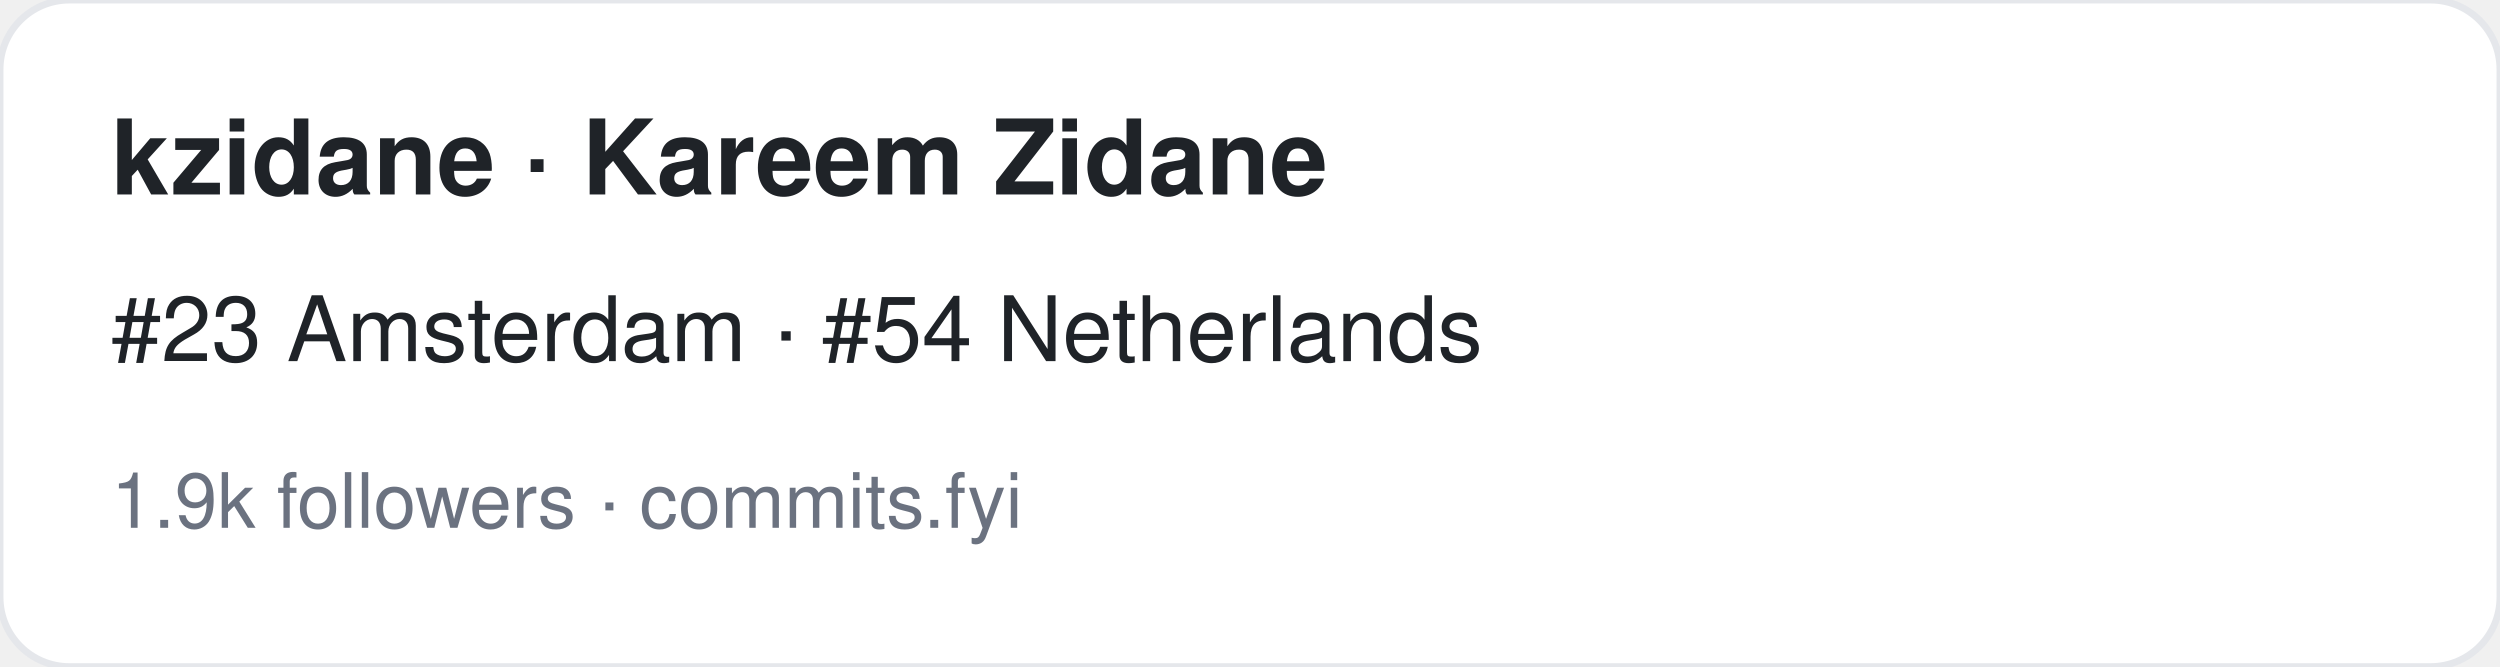
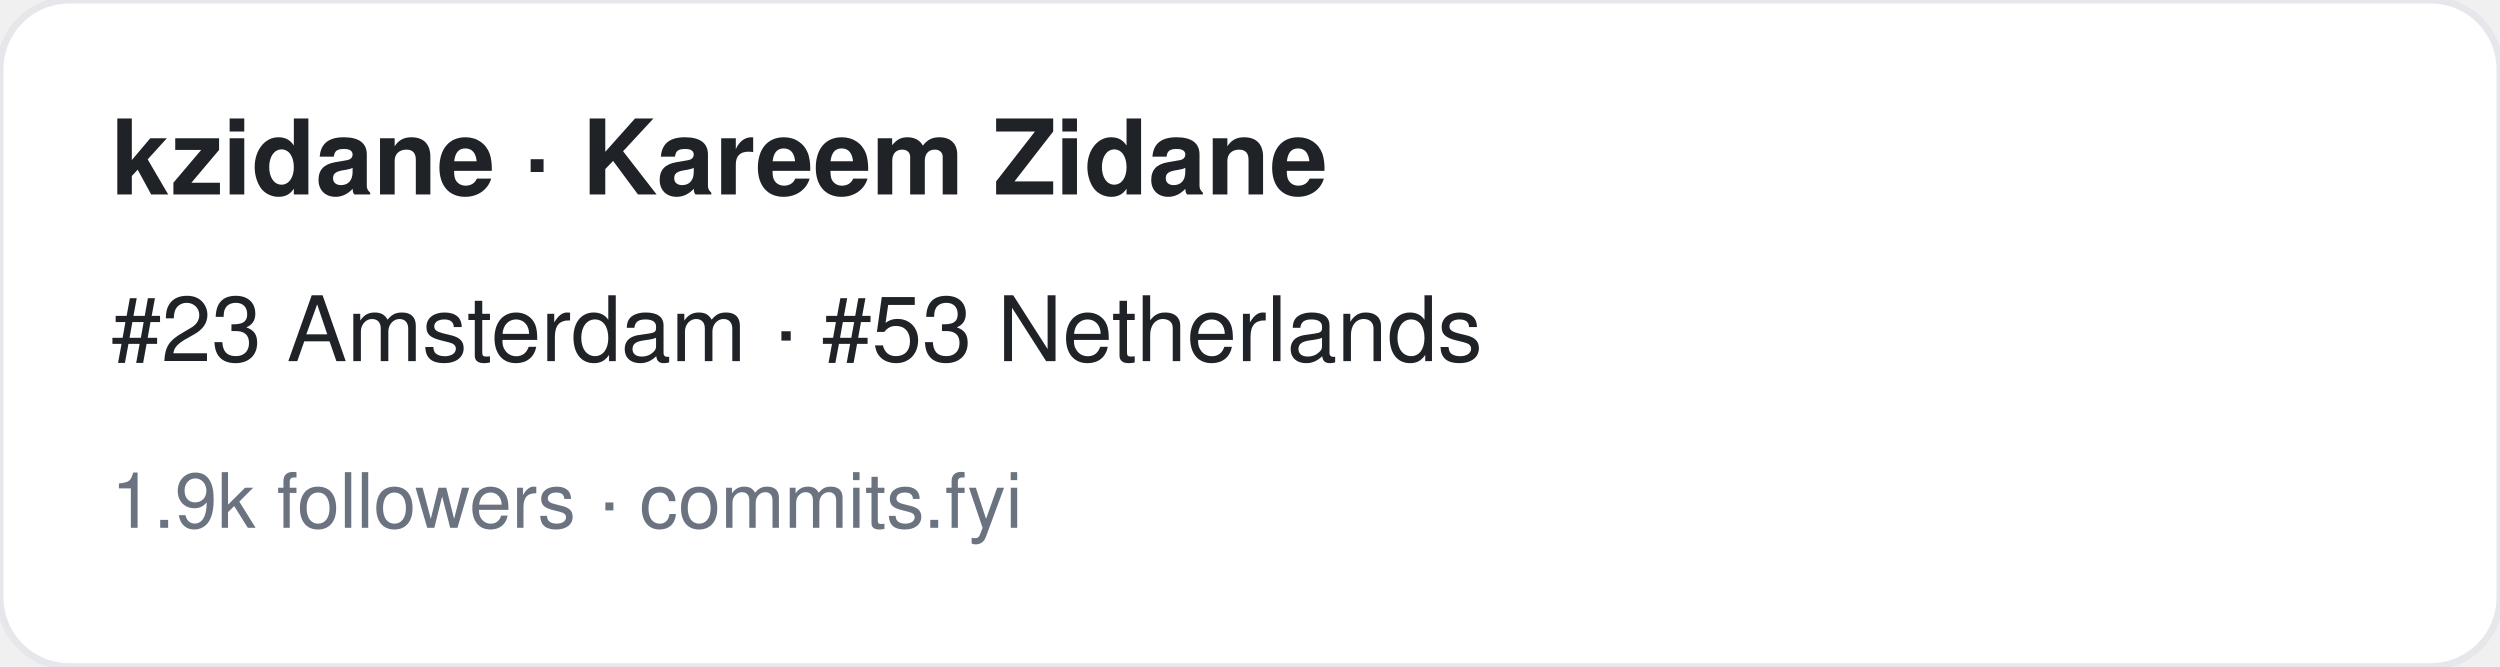
<svg xmlns="http://www.w3.org/2000/svg" width="360" height="96" viewBox="0 0 360 96" font-family="-apple-system,BlinkMacSystemFont,Segoe UI,Helvetica,Arial,sans-serif">
  <rect width="360" height="96" rx="10" fill="#ffffff" stroke="#e5e7eb" />
  <text x="16" y="28" font-size="15" font-weight="700" fill="#1f2328">kzidane · Kareem Zidane</text>
-   <text x="16" y="52" font-size="13" fill="#1f2328">#23 Amsterdam · #54 Netherlands</text>
+   <text x="16" y="52" font-size="13" fill="#1f2328">#23 Amsterdam · #53 Netherlands</text>
  <text x="16" y="76" font-size="11" fill="#6b7280">1.9k followers · commits.fyi</text>
</svg>
